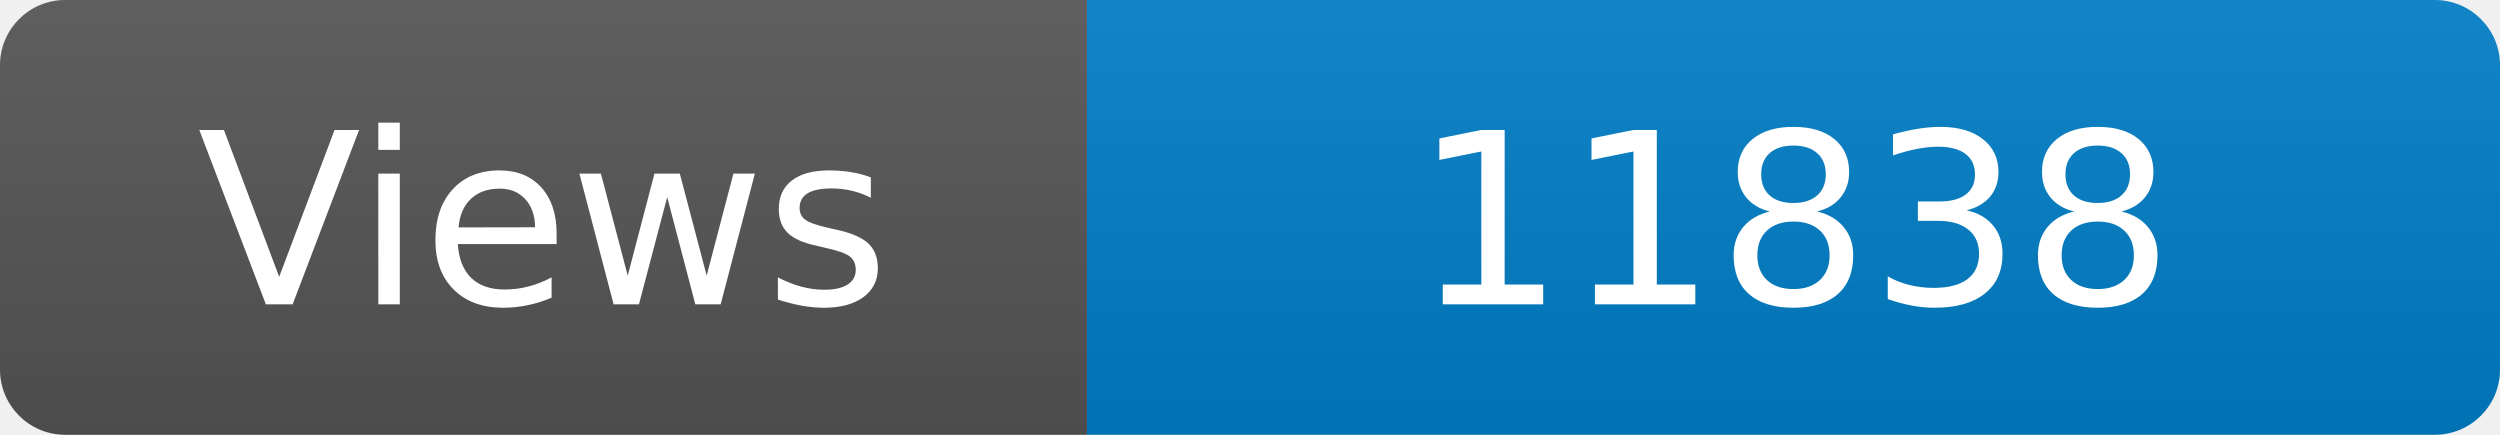
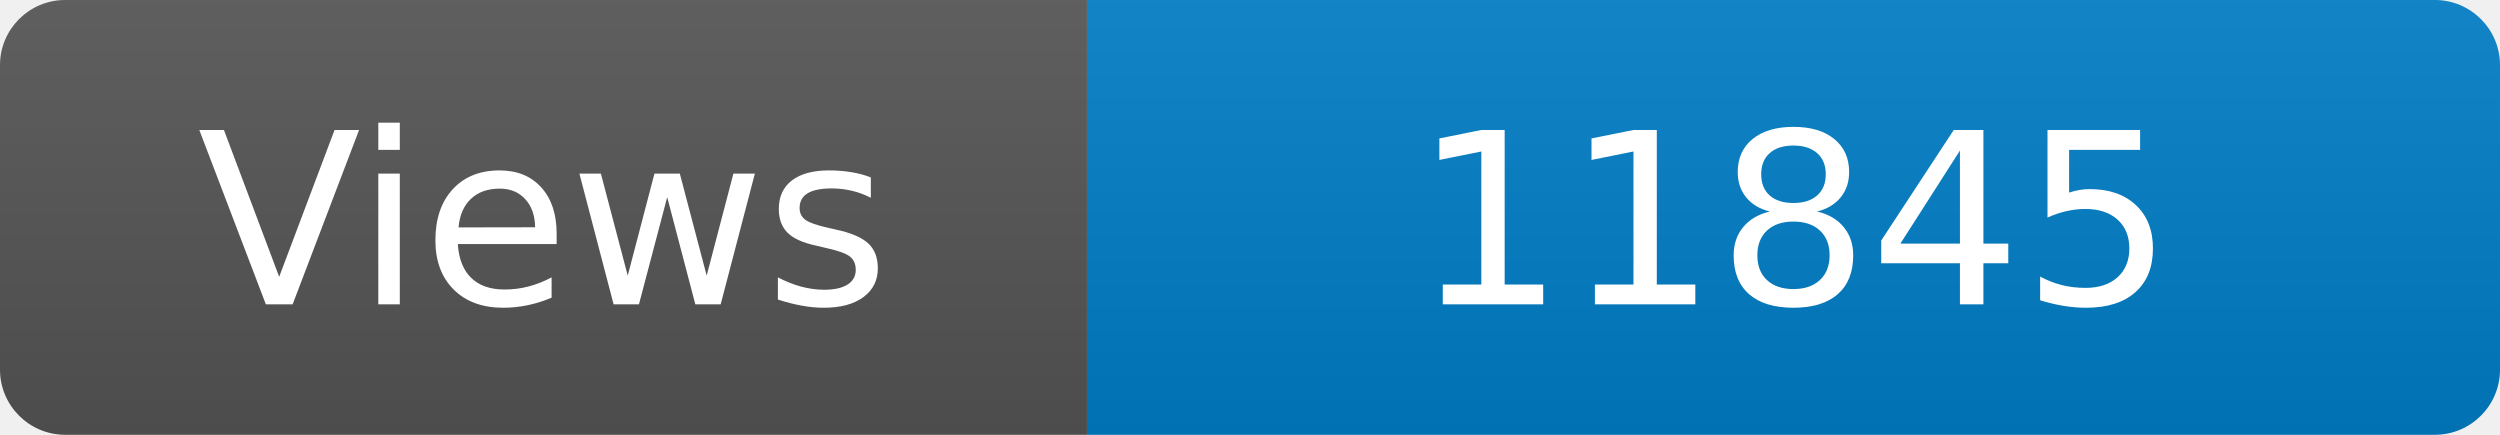
<svg xmlns="http://www.w3.org/2000/svg" width="115" height="20" role="img" aria-label="Maintained?: yes">
  <linearGradient id="s" x2="0" y2="100%">
    <stop offset="0" stop-color="#bbb" stop-opacity=".1" />
    <stop offset="1" stop-opacity=".1" />
  </linearGradient>
  <clipPath id="r">
    <rect width="115" height="20" rx="3" fill="#fff" />
  </clipPath>
  <g clip-path="url(#r)">
    <rect width="50" height="20" fill="#555" />
    <rect x="50" width="160" height="20" fill="#007ec6" />
    <rect width="115" height="20" fill="url(#s)" />
  </g>
  <g fill="#fff" text-anchor="middle" font-family="Verdana,Geneva,DejaVu Sans,sans-serif" font-size="110">
    <text x="250" y="140" transform="scale(.1)" fill="#fff">Views</text>
-     <text x="825" y="140" transform="scale(.1)" fill="#fff">11838</text>
+     <text x="825" y="140" transform="scale(.1)" fill="#fff">11845</text>
  </g>
</svg>
